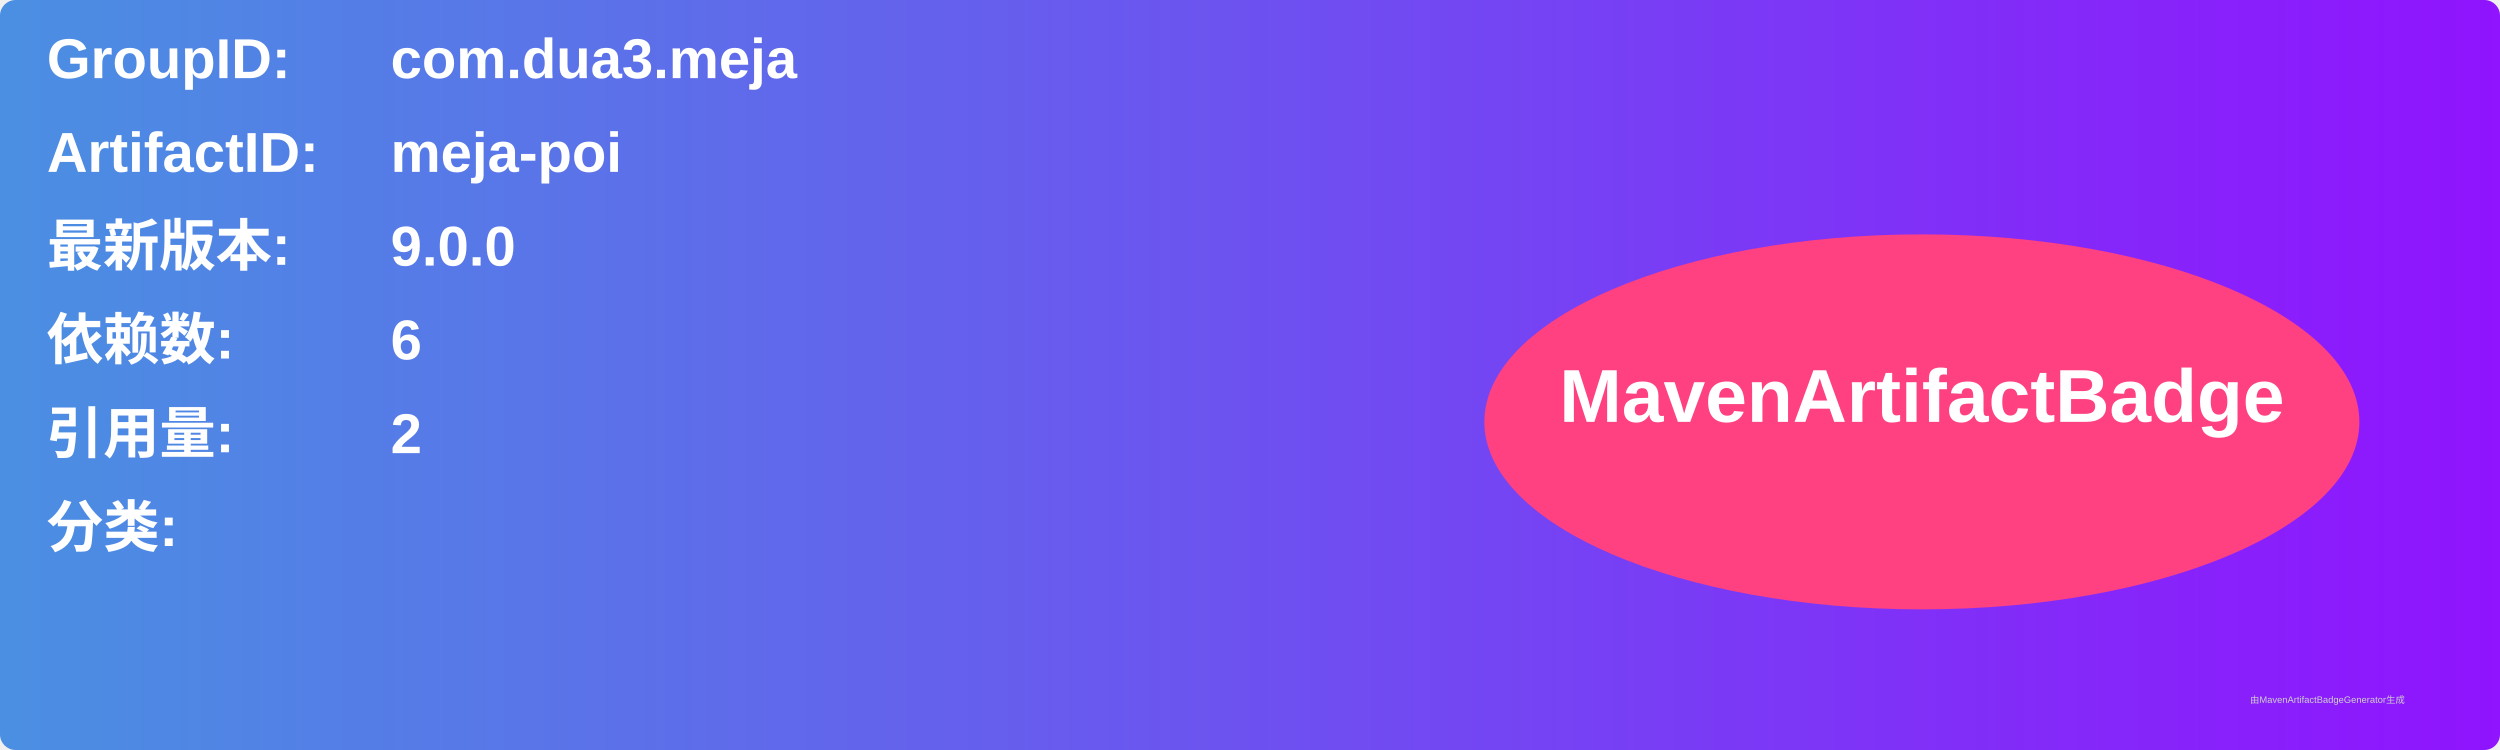
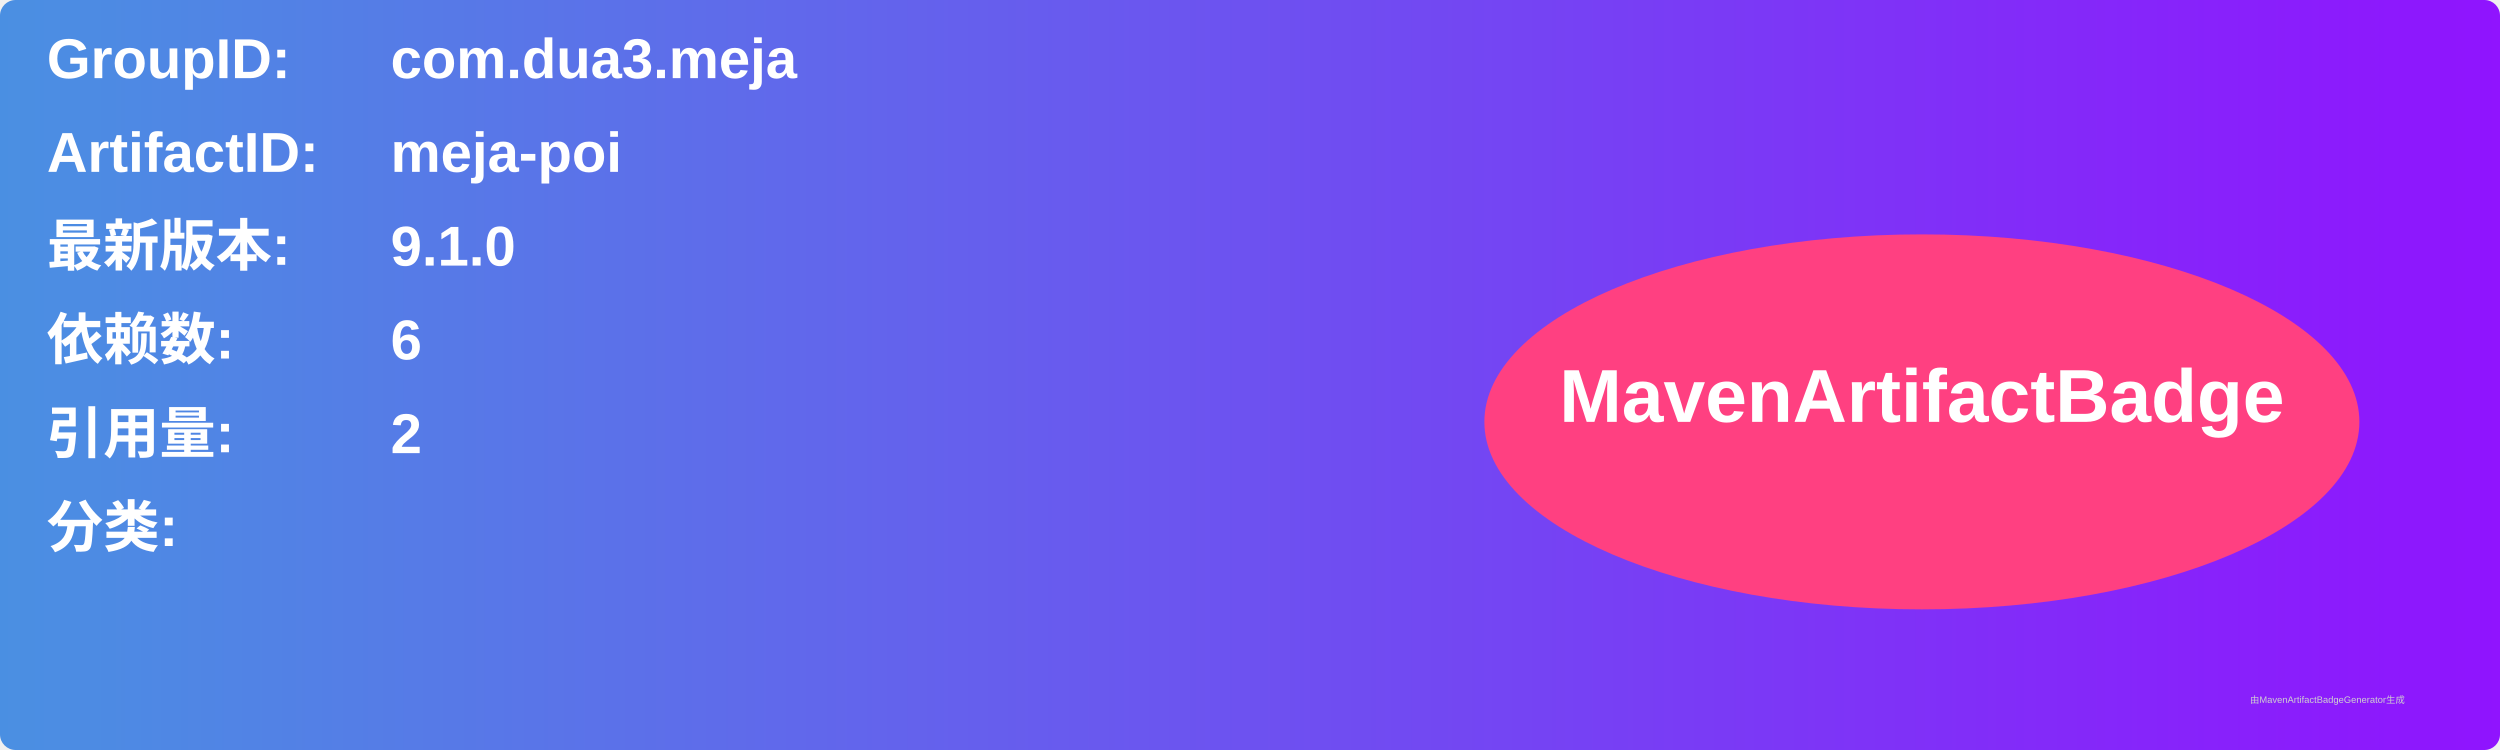
<svg xmlns="http://www.w3.org/2000/svg" width="800" height="240" viewBox="0 0 800 240">
  <linearGradient id="grad" x1="0%" y1="0%" x2="100%" y2="0%">
    <stop offset="0%" stop-color="#4a90e2" />
    <stop offset="100%" stop-color="#9013fe" />
  </linearGradient>
  <rect width="100%" height="100%" rx="5" ry="5" fill="url(#grad)" />
  <g transform="translate(15, 15)">
    <text x="0" y="10" font-family="Arial" font-size="18" fill="white" font-weight="bold" width="260">GroupID:</text>
    <text x="110" y="10" font-family="Arial" font-size="18" fill="white" font-weight="bold" width="460">com.dua3.meja</text>
    <text x="0" y="40" font-family="Arial" font-size="18" fill="white" font-weight="bold" width="260">ArtifactID:</text>
    <text x="110" y="40" font-family="Arial" font-size="18" fill="white" font-weight="bold" width="460">meja-poi</text>
    <text x="0" y="70" font-family="Arial" font-size="18" fill="white" font-weight="bold">最新版本:</text>
    <text x="110" y="70" font-family="Arial" font-size="18" fill="white" font-weight="bold">
-       <tspan font-weight="bold">9.0.0</tspan>
+       <tspan font-weight="bold">9.1.0</tspan>
    </text>
    <text x="0" y="100" font-family="Arial" font-size="18" fill="white" font-weight="bold">依赖数: </text>
    <text x="110" y="100" font-family="Arial" font-size="18" fill="white">
      <tspan font-weight="bold">6</tspan>
    </text>
    <text x="0" y="130" font-family="Arial" font-size="18" fill="white" font-weight="bold">引用量: </text>
    <text x="110" y="130" font-family="Arial" font-size="18" fill="white">
      <tspan font-weight="bold">2</tspan>
    </text>
    <text x="0" y="160" font-family="Arial" font-size="18" fill="white" font-weight="bold">分类:</text>
    <text x="10" y="190" font-family="Arial" font-size="10" fill="white">
      <tspan font-weight="bold" />
    </text>
    <ellipse cx="600" cy="120" rx="140" ry="60" fill="#ff4081" />
    <text x="600" y="120" text-anchor="middle" font-family="Arial" font-size="24" fill="white" font-weight="bold">MavenArtifactBadge</text>
  </g>
  <text x="720" y="225" font-family="Arial" font-size="3" fill="#d0d0d0">由MavenArtifactBadgeGenerator生成</text>
</svg>
